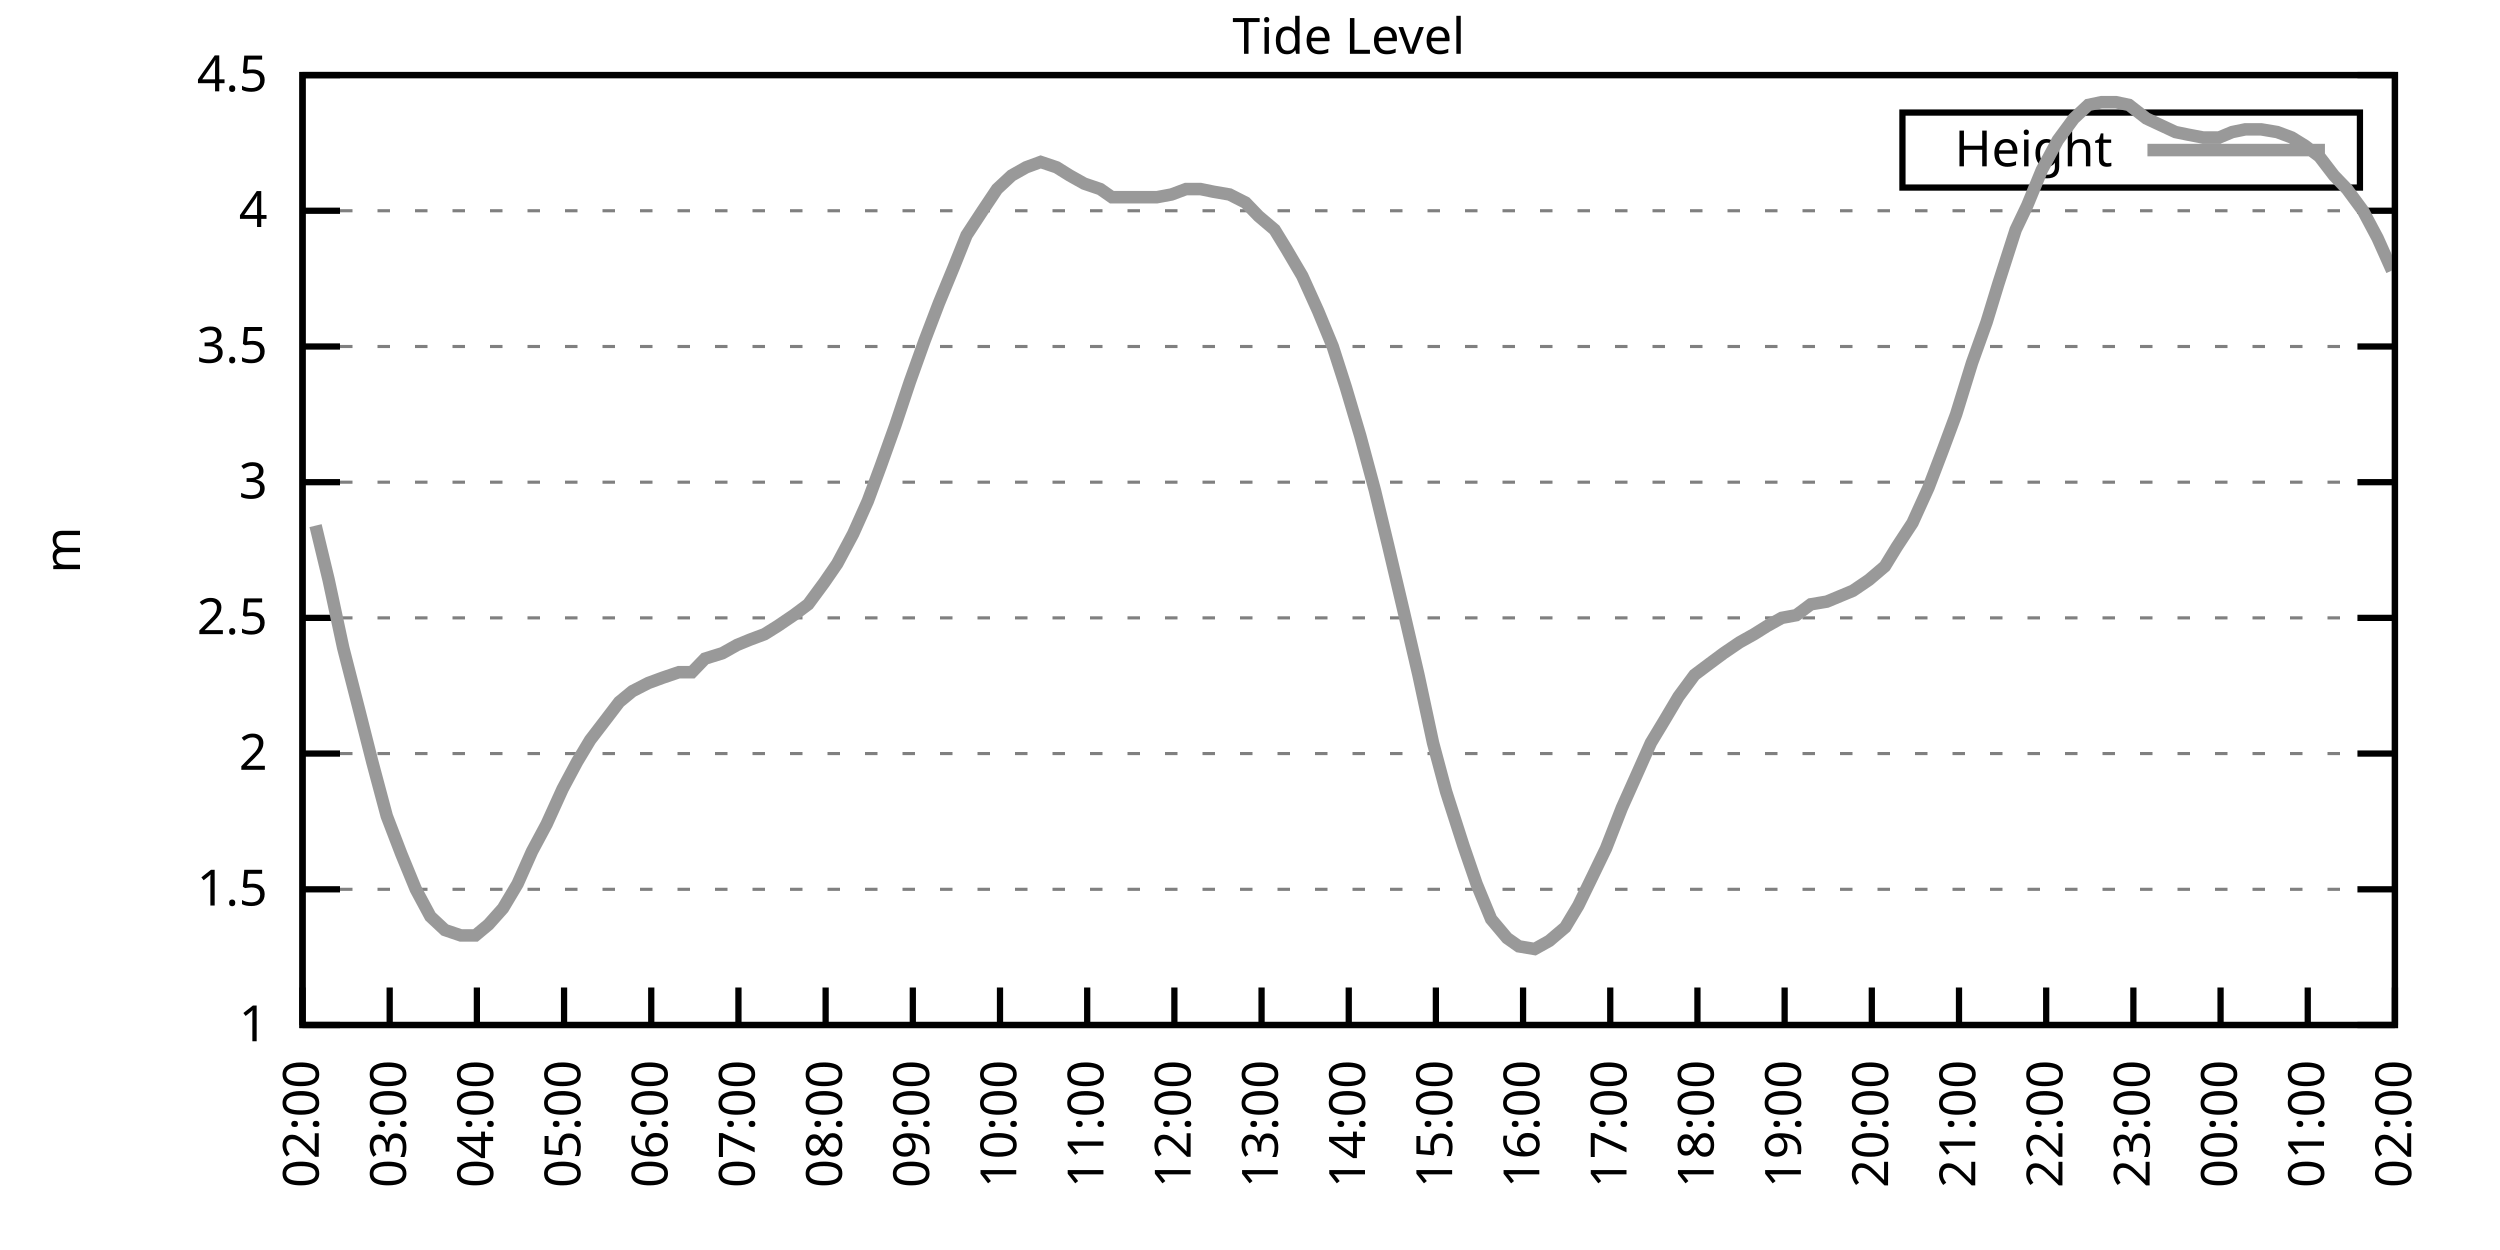
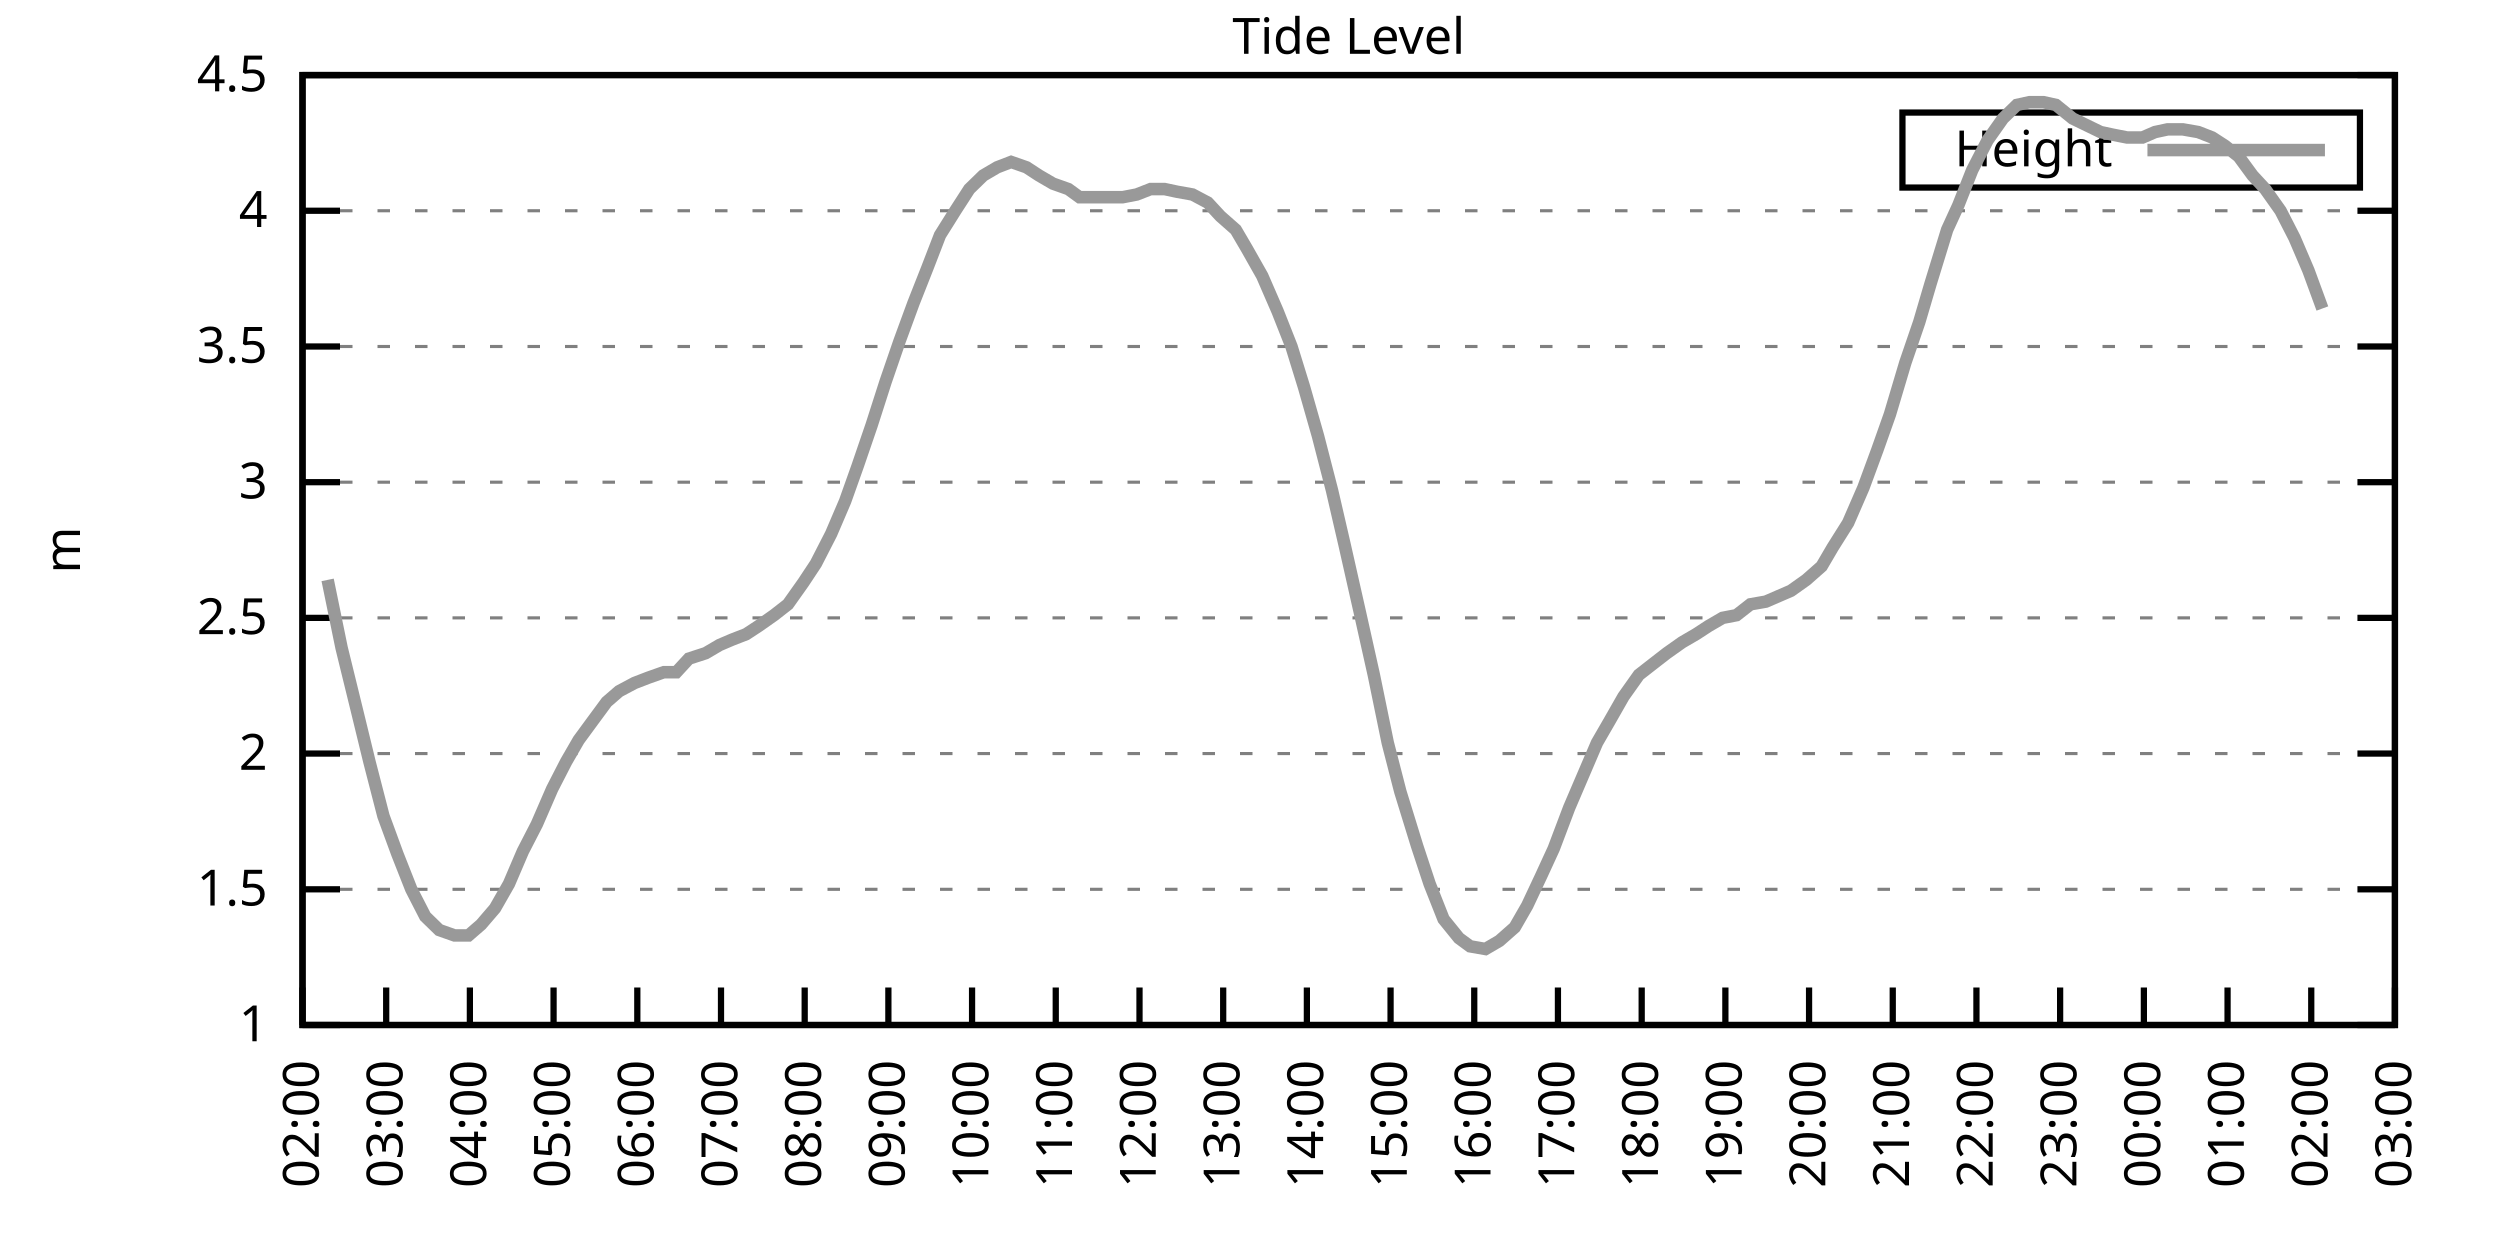
<svg xmlns="http://www.w3.org/2000/svg" xmlns:xlink="http://www.w3.org/1999/xlink" width="400" height="200" viewBox="0 0 400 200">
  <g id="gnuplot_canvas">
    <rect x="0" y="0" width="400" height="200" fill="none" />
    <defs>
      <circle id="gpDot" r="0.5" stroke-width="0.5" stroke="currentColor" />
      <path id="gpPt0" stroke-width="0.333" stroke="currentColor" d="M-1,0 h2 M0,-1 v2" />
      <path id="gpPt1" stroke-width="0.333" stroke="currentColor" d="M-1,-1 L1,1 M1,-1 L-1,1" />
      <path id="gpPt2" stroke-width="0.333" stroke="currentColor" d="M-1,0 L1,0 M0,-1 L0,1 M-1,-1 L1,1 M-1,1 L1,-1" />
      <rect id="gpPt3" stroke-width="0.333" stroke="currentColor" x="-1" y="-1" width="2" height="2" />
      <rect id="gpPt4" stroke-width="0.333" stroke="currentColor" fill="currentColor" x="-1" y="-1" width="2" height="2" />
      <circle id="gpPt5" stroke-width="0.333" stroke="currentColor" cx="0" cy="0" r="1" />
      <use xlink:href="#gpPt5" id="gpPt6" fill="currentColor" stroke="none" />
      <path id="gpPt7" stroke-width="0.333" stroke="currentColor" d="M0,-1.33 L-1.33,0.67 L1.33,0.67 z" />
      <use xlink:href="#gpPt7" id="gpPt8" fill="currentColor" stroke="none" />
      <use xlink:href="#gpPt7" id="gpPt9" stroke="currentColor" transform="rotate(180)" />
      <use xlink:href="#gpPt9" id="gpPt10" fill="currentColor" stroke="none" />
      <use xlink:href="#gpPt3" id="gpPt11" stroke="currentColor" transform="rotate(45)" />
      <use xlink:href="#gpPt11" id="gpPt12" fill="currentColor" stroke="none" />
      <path id="gpPt13" stroke-width="0.333" stroke="currentColor" d="M0,1.330 L1.265,0.411 L0.782,-1.067 L-0.782,-1.076 L-1.265,0.411 z" />
      <use xlink:href="#gpPt13" id="gpPt14" fill="currentColor" stroke="none" />
      <filter id="textbox" filterUnits="objectBoundingBox" x="0" y="0" height="1" width="1">
        <feFlood flood-color="white" flood-opacity="1" result="bgnd" />
        <feComposite in="SourceGraphic" in2="bgnd" operator="atop" />
      </filter>
      <filter id="greybox" filterUnits="objectBoundingBox" x="0" y="0" height="1" width="1">
        <feFlood flood-color="lightgrey" flood-opacity="1" result="grey" />
        <feComposite in="SourceGraphic" in2="grey" operator="atop" />
      </filter>
    </defs>
    <g fill="none" color="white" stroke="currentColor" stroke-width="1.00" stroke-linecap="butt" stroke-linejoin="miter">
</g>
    <g fill="none" color="black" stroke="currentColor" stroke-width="1.00" stroke-linecap="butt" stroke-linejoin="miter">
      <g stroke="none" shape-rendering="crispEdges">
        <polygon fill="rgb(255, 255, 255)" points="48.40,164.00 383.18,164.00 383.18,12.02 48.40,12.02 " />
      </g>
    </g>
    <g fill="none" color="black" stroke="currentColor" stroke-width="1.00" stroke-linecap="butt" stroke-linejoin="miter">
</g>
    <g fill="none" color="black" stroke="black" stroke-width="0.50" stroke-linecap="butt" stroke-linejoin="miter">
</g>
    <g fill="none" color="gray" stroke="currentColor" stroke-width="0.50" stroke-linecap="butt" stroke-linejoin="miter">
      <path stroke="gray" stroke-dasharray="2,4" class="gridline" d="M48.40,164.00 L383.19,164.00  " />
    </g>
    <g fill="none" color="gray" stroke="gray" stroke-width="1.00" stroke-linecap="butt" stroke-linejoin="miter">
</g>
    <g fill="none" color="black" stroke="currentColor" stroke-width="1.00" stroke-linecap="butt" stroke-linejoin="miter">
      <path stroke="black" d="M48.40,164.00 L54.40,164.00 M383.19,164.00 L377.19,164.00  " />
      <g transform="translate(42.80,166.60)" stroke="none" fill="black" font-family="Sans" font-size="8.00" text-anchor="end">
        <text>
          <tspan font-family="Sans"> 1</tspan>
        </text>
      </g>
    </g>
    <g fill="none" color="black" stroke="currentColor" stroke-width="1.00" stroke-linecap="butt" stroke-linejoin="miter">
</g>
    <g fill="none" color="black" stroke="black" stroke-width="0.50" stroke-linecap="butt" stroke-linejoin="miter">
</g>
    <g fill="none" color="gray" stroke="currentColor" stroke-width="0.50" stroke-linecap="butt" stroke-linejoin="miter">
      <path stroke="gray" stroke-dasharray="2,4" class="gridline" d="M48.40,142.29 L383.19,142.29  " />
    </g>
    <g fill="none" color="gray" stroke="gray" stroke-width="1.00" stroke-linecap="butt" stroke-linejoin="miter">
</g>
    <g fill="none" color="black" stroke="currentColor" stroke-width="1.00" stroke-linecap="butt" stroke-linejoin="miter">
      <path stroke="black" d="M48.40,142.29 L54.40,142.29 M383.19,142.29 L377.19,142.29  " />
      <g transform="translate(42.80,144.89)" stroke="none" fill="black" font-family="Sans" font-size="8.00" text-anchor="end">
        <text>
          <tspan font-family="Sans"> 1.5</tspan>
        </text>
      </g>
    </g>
    <g fill="none" color="black" stroke="currentColor" stroke-width="1.00" stroke-linecap="butt" stroke-linejoin="miter">
</g>
    <g fill="none" color="black" stroke="black" stroke-width="0.50" stroke-linecap="butt" stroke-linejoin="miter">
</g>
    <g fill="none" color="gray" stroke="currentColor" stroke-width="0.50" stroke-linecap="butt" stroke-linejoin="miter">
      <path stroke="gray" stroke-dasharray="2,4" class="gridline" d="M48.40,120.57 L383.19,120.57  " />
    </g>
    <g fill="none" color="gray" stroke="gray" stroke-width="1.00" stroke-linecap="butt" stroke-linejoin="miter">
</g>
    <g fill="none" color="black" stroke="currentColor" stroke-width="1.00" stroke-linecap="butt" stroke-linejoin="miter">
      <path stroke="black" d="M48.40,120.57 L54.40,120.57 M383.19,120.57 L377.19,120.57  " />
      <g transform="translate(42.80,123.17)" stroke="none" fill="black" font-family="Sans" font-size="8.00" text-anchor="end">
        <text>
          <tspan font-family="Sans"> 2</tspan>
        </text>
      </g>
    </g>
    <g fill="none" color="black" stroke="currentColor" stroke-width="1.00" stroke-linecap="butt" stroke-linejoin="miter">
</g>
    <g fill="none" color="black" stroke="black" stroke-width="0.50" stroke-linecap="butt" stroke-linejoin="miter">
</g>
    <g fill="none" color="gray" stroke="currentColor" stroke-width="0.50" stroke-linecap="butt" stroke-linejoin="miter">
      <path stroke="gray" stroke-dasharray="2,4" class="gridline" d="M48.40,98.86 L383.19,98.86  " />
    </g>
    <g fill="none" color="gray" stroke="gray" stroke-width="1.00" stroke-linecap="butt" stroke-linejoin="miter">
</g>
    <g fill="none" color="black" stroke="currentColor" stroke-width="1.00" stroke-linecap="butt" stroke-linejoin="miter">
      <path stroke="black" d="M48.40,98.86 L54.40,98.86 M383.19,98.86 L377.19,98.86  " />
      <g transform="translate(42.80,101.46)" stroke="none" fill="black" font-family="Sans" font-size="8.00" text-anchor="end">
        <text>
          <tspan font-family="Sans"> 2.5</tspan>
        </text>
      </g>
    </g>
    <g fill="none" color="black" stroke="currentColor" stroke-width="1.00" stroke-linecap="butt" stroke-linejoin="miter">
</g>
    <g fill="none" color="black" stroke="black" stroke-width="0.50" stroke-linecap="butt" stroke-linejoin="miter">
</g>
    <g fill="none" color="gray" stroke="currentColor" stroke-width="0.50" stroke-linecap="butt" stroke-linejoin="miter">
      <path stroke="gray" stroke-dasharray="2,4" class="gridline" d="M48.40,77.15 L383.19,77.15  " />
    </g>
    <g fill="none" color="gray" stroke="gray" stroke-width="1.00" stroke-linecap="butt" stroke-linejoin="miter">
</g>
    <g fill="none" color="black" stroke="currentColor" stroke-width="1.00" stroke-linecap="butt" stroke-linejoin="miter">
      <path stroke="black" d="M48.40,77.15 L54.40,77.15 M383.19,77.15 L377.19,77.15  " />
      <g transform="translate(42.80,79.75)" stroke="none" fill="black" font-family="Sans" font-size="8.00" text-anchor="end">
        <text>
          <tspan font-family="Sans"> 3</tspan>
        </text>
      </g>
    </g>
    <g fill="none" color="black" stroke="currentColor" stroke-width="1.00" stroke-linecap="butt" stroke-linejoin="miter">
</g>
    <g fill="none" color="black" stroke="black" stroke-width="0.50" stroke-linecap="butt" stroke-linejoin="miter">
</g>
    <g fill="none" color="gray" stroke="currentColor" stroke-width="0.50" stroke-linecap="butt" stroke-linejoin="miter">
      <path stroke="gray" stroke-dasharray="2,4" class="gridline" d="M48.40,55.44 L383.19,55.44  " />
    </g>
    <g fill="none" color="gray" stroke="gray" stroke-width="1.00" stroke-linecap="butt" stroke-linejoin="miter">
</g>
    <g fill="none" color="black" stroke="currentColor" stroke-width="1.00" stroke-linecap="butt" stroke-linejoin="miter">
      <path stroke="black" d="M48.40,55.44 L54.40,55.44 M383.19,55.44 L377.19,55.44  " />
      <g transform="translate(42.80,58.04)" stroke="none" fill="black" font-family="Sans" font-size="8.00" text-anchor="end">
        <text>
          <tspan font-family="Sans"> 3.5</tspan>
        </text>
      </g>
    </g>
    <g fill="none" color="black" stroke="currentColor" stroke-width="1.00" stroke-linecap="butt" stroke-linejoin="miter">
</g>
    <g fill="none" color="black" stroke="black" stroke-width="0.50" stroke-linecap="butt" stroke-linejoin="miter">
</g>
    <g fill="none" color="gray" stroke="currentColor" stroke-width="0.50" stroke-linecap="butt" stroke-linejoin="miter">
      <path stroke="gray" stroke-dasharray="2,4" class="gridline" d="M48.40,33.72 L383.19,33.72  " />
    </g>
    <g fill="none" color="gray" stroke="gray" stroke-width="1.00" stroke-linecap="butt" stroke-linejoin="miter">
</g>
    <g fill="none" color="black" stroke="currentColor" stroke-width="1.00" stroke-linecap="butt" stroke-linejoin="miter">
      <path stroke="black" d="M48.40,33.72 L54.40,33.72 M383.19,33.72 L377.19,33.72  " />
      <g transform="translate(42.80,36.32)" stroke="none" fill="black" font-family="Sans" font-size="8.00" text-anchor="end">
        <text>
          <tspan font-family="Sans"> 4</tspan>
        </text>
      </g>
    </g>
    <g fill="none" color="black" stroke="currentColor" stroke-width="1.00" stroke-linecap="butt" stroke-linejoin="miter">
</g>
    <g fill="none" color="black" stroke="black" stroke-width="0.50" stroke-linecap="butt" stroke-linejoin="miter">
</g>
    <g fill="none" color="gray" stroke="currentColor" stroke-width="0.50" stroke-linecap="butt" stroke-linejoin="miter">
      <path stroke="gray" stroke-dasharray="2,4" class="gridline" d="M48.40,12.01 L383.19,12.01  " />
    </g>
    <g fill="none" color="gray" stroke="gray" stroke-width="1.00" stroke-linecap="butt" stroke-linejoin="miter">
</g>
    <g fill="none" color="black" stroke="currentColor" stroke-width="1.00" stroke-linecap="butt" stroke-linejoin="miter">
      <path stroke="black" d="M48.40,12.01 L54.40,12.01 M383.19,12.01 L377.19,12.01  " />
      <g transform="translate(42.80,14.61)" stroke="none" fill="black" font-family="Sans" font-size="8.00" text-anchor="end">
        <text>
          <tspan font-family="Sans"> 4.5</tspan>
        </text>
      </g>
    </g>
    <g fill="none" color="black" stroke="currentColor" stroke-width="1.00" stroke-linecap="butt" stroke-linejoin="miter">
      <path stroke="black" d="M48.40,164.00 L48.40,158.00  " />
      <g transform="translate(51.00,169.60) rotate(270.00)" stroke="none" fill="black" font-family="Sans" font-size="8.00" text-anchor="end">
        <text>
          <tspan font-family="Sans">02:00</tspan>
        </text>
      </g>
    </g>
    <g fill="none" color="black" stroke="currentColor" stroke-width="1.00" stroke-linecap="butt" stroke-linejoin="miter">
-       <path stroke="black" d="M62.35,164.00 L62.35,158.00  " />
-       <g transform="translate(64.95,169.60) rotate(270.00)" stroke="none" fill="black" font-family="Sans" font-size="8.00" text-anchor="end">
+       <path stroke="black" d="M61.79,164.00 L61.79,158.00  " />
+       <g transform="translate(64.39,169.60) rotate(270.00)" stroke="none" fill="black" font-family="Sans" font-size="8.00" text-anchor="end">
        <text>
          <tspan font-family="Sans">03:00</tspan>
        </text>
      </g>
    </g>
    <g fill="none" color="black" stroke="currentColor" stroke-width="1.00" stroke-linecap="butt" stroke-linejoin="miter">
-       <path stroke="black" d="M76.30,164.00 L76.30,158.00  " />
-       <g transform="translate(78.90,169.60) rotate(270.00)" stroke="none" fill="black" font-family="Sans" font-size="8.00" text-anchor="end">
+       <path stroke="black" d="M75.18,164.00 L75.18,158.00  " />
+       <g transform="translate(77.78,169.60) rotate(270.00)" stroke="none" fill="black" font-family="Sans" font-size="8.00" text-anchor="end">
        <text>
          <tspan font-family="Sans">04:00</tspan>
        </text>
      </g>
    </g>
    <g fill="none" color="black" stroke="currentColor" stroke-width="1.00" stroke-linecap="butt" stroke-linejoin="miter">
-       <path stroke="black" d="M90.25,164.00 L90.25,158.00  " />
-       <g transform="translate(92.85,169.60) rotate(270.00)" stroke="none" fill="black" font-family="Sans" font-size="8.00" text-anchor="end">
+       <path stroke="black" d="M88.57,164.00 L88.57,158.00  " />
+       <g transform="translate(91.17,169.60) rotate(270.00)" stroke="none" fill="black" font-family="Sans" font-size="8.00" text-anchor="end">
        <text>
          <tspan font-family="Sans">05:00</tspan>
        </text>
      </g>
    </g>
    <g fill="none" color="black" stroke="currentColor" stroke-width="1.00" stroke-linecap="butt" stroke-linejoin="miter">
-       <path stroke="black" d="M104.20,164.00 L104.20,158.00  " />
-       <g transform="translate(106.80,169.60) rotate(270.00)" stroke="none" fill="black" font-family="Sans" font-size="8.00" text-anchor="end">
+       <path stroke="black" d="M101.97,164.00 L101.97,158.00  " />
+       <g transform="translate(104.57,169.60) rotate(270.00)" stroke="none" fill="black" font-family="Sans" font-size="8.00" text-anchor="end">
        <text>
          <tspan font-family="Sans">06:00</tspan>
        </text>
      </g>
    </g>
    <g fill="none" color="black" stroke="currentColor" stroke-width="1.00" stroke-linecap="butt" stroke-linejoin="miter">
-       <path stroke="black" d="M118.15,164.00 L118.15,158.00  " />
-       <g transform="translate(120.75,169.60) rotate(270.00)" stroke="none" fill="black" font-family="Sans" font-size="8.00" text-anchor="end">
+       <path stroke="black" d="M115.36,164.00 L115.36,158.00  " />
+       <g transform="translate(117.96,169.60) rotate(270.00)" stroke="none" fill="black" font-family="Sans" font-size="8.00" text-anchor="end">
        <text>
          <tspan font-family="Sans">07:00</tspan>
        </text>
      </g>
    </g>
    <g fill="none" color="black" stroke="currentColor" stroke-width="1.00" stroke-linecap="butt" stroke-linejoin="miter">
-       <path stroke="black" d="M132.10,164.00 L132.10,158.00  " />
-       <g transform="translate(134.70,169.60) rotate(270.00)" stroke="none" fill="black" font-family="Sans" font-size="8.00" text-anchor="end">
+       <path stroke="black" d="M128.75,164.00 L128.75,158.00  " />
+       <g transform="translate(131.35,169.60) rotate(270.00)" stroke="none" fill="black" font-family="Sans" font-size="8.00" text-anchor="end">
        <text>
          <tspan font-family="Sans">08:00</tspan>
        </text>
      </g>
    </g>
    <g fill="none" color="black" stroke="currentColor" stroke-width="1.00" stroke-linecap="butt" stroke-linejoin="miter">
-       <path stroke="black" d="M146.05,164.00 L146.05,158.00  " />
-       <g transform="translate(148.65,169.60) rotate(270.00)" stroke="none" fill="black" font-family="Sans" font-size="8.00" text-anchor="end">
+       <path stroke="black" d="M142.14,164.00 L142.14,158.00  " />
+       <g transform="translate(144.74,169.60) rotate(270.00)" stroke="none" fill="black" font-family="Sans" font-size="8.00" text-anchor="end">
        <text>
          <tspan font-family="Sans">09:00</tspan>
        </text>
      </g>
    </g>
    <g fill="none" color="black" stroke="currentColor" stroke-width="1.00" stroke-linecap="butt" stroke-linejoin="miter">
-       <path stroke="black" d="M160.00,164.00 L160.00,158.00  " />
-       <g transform="translate(162.60,169.60) rotate(270.00)" stroke="none" fill="black" font-family="Sans" font-size="8.00" text-anchor="end">
+       <path stroke="black" d="M155.53,164.00 L155.53,158.00  " />
+       <g transform="translate(158.13,169.60) rotate(270.00)" stroke="none" fill="black" font-family="Sans" font-size="8.00" text-anchor="end">
        <text>
          <tspan font-family="Sans">10:00</tspan>
        </text>
      </g>
    </g>
    <g fill="none" color="black" stroke="currentColor" stroke-width="1.00" stroke-linecap="butt" stroke-linejoin="miter">
-       <path stroke="black" d="M173.95,164.00 L173.95,158.00  " />
-       <g transform="translate(176.55,169.60) rotate(270.00)" stroke="none" fill="black" font-family="Sans" font-size="8.00" text-anchor="end">
+       <path stroke="black" d="M168.92,164.00 L168.92,158.00  " />
+       <g transform="translate(171.52,169.60) rotate(270.00)" stroke="none" fill="black" font-family="Sans" font-size="8.00" text-anchor="end">
        <text>
          <tspan font-family="Sans">11:00</tspan>
        </text>
      </g>
    </g>
    <g fill="none" color="black" stroke="currentColor" stroke-width="1.00" stroke-linecap="butt" stroke-linejoin="miter">
-       <path stroke="black" d="M187.90,164.00 L187.90,158.00  " />
-       <g transform="translate(190.50,169.60) rotate(270.00)" stroke="none" fill="black" font-family="Sans" font-size="8.00" text-anchor="end">
+       <path stroke="black" d="M182.32,164.00 L182.32,158.00  " />
+       <g transform="translate(184.92,169.60) rotate(270.00)" stroke="none" fill="black" font-family="Sans" font-size="8.00" text-anchor="end">
        <text>
          <tspan font-family="Sans">12:00</tspan>
        </text>
      </g>
    </g>
    <g fill="none" color="black" stroke="currentColor" stroke-width="1.00" stroke-linecap="butt" stroke-linejoin="miter">
-       <path stroke="black" d="M201.85,164.00 L201.85,158.00  " />
-       <g transform="translate(204.45,169.60) rotate(270.00)" stroke="none" fill="black" font-family="Sans" font-size="8.00" text-anchor="end">
+       <path stroke="black" d="M195.71,164.00 L195.71,158.00  " />
+       <g transform="translate(198.31,169.60) rotate(270.00)" stroke="none" fill="black" font-family="Sans" font-size="8.00" text-anchor="end">
        <text>
          <tspan font-family="Sans">13:00</tspan>
        </text>
      </g>
    </g>
    <g fill="none" color="black" stroke="currentColor" stroke-width="1.00" stroke-linecap="butt" stroke-linejoin="miter">
-       <path stroke="black" d="M215.80,164.00 L215.80,158.00  " />
-       <g transform="translate(218.40,169.60) rotate(270.00)" stroke="none" fill="black" font-family="Sans" font-size="8.00" text-anchor="end">
+       <path stroke="black" d="M209.10,164.00 L209.10,158.00  " />
+       <g transform="translate(211.70,169.60) rotate(270.00)" stroke="none" fill="black" font-family="Sans" font-size="8.00" text-anchor="end">
        <text>
          <tspan font-family="Sans">14:00</tspan>
        </text>
      </g>
    </g>
    <g fill="none" color="black" stroke="currentColor" stroke-width="1.00" stroke-linecap="butt" stroke-linejoin="miter">
-       <path stroke="black" d="M229.74,164.00 L229.74,158.00  " />
-       <g transform="translate(232.34,169.60) rotate(270.00)" stroke="none" fill="black" font-family="Sans" font-size="8.00" text-anchor="end">
+       <path stroke="black" d="M222.49,164.00 L222.49,158.00  " />
+       <g transform="translate(225.09,169.60) rotate(270.00)" stroke="none" fill="black" font-family="Sans" font-size="8.00" text-anchor="end">
        <text>
          <tspan font-family="Sans">15:00</tspan>
        </text>
      </g>
    </g>
    <g fill="none" color="black" stroke="currentColor" stroke-width="1.00" stroke-linecap="butt" stroke-linejoin="miter">
-       <path stroke="black" d="M243.69,164.00 L243.69,158.00  " />
-       <g transform="translate(246.29,169.60) rotate(270.00)" stroke="none" fill="black" font-family="Sans" font-size="8.00" text-anchor="end">
+       <path stroke="black" d="M235.88,164.00 L235.88,158.00  " />
+       <g transform="translate(238.48,169.60) rotate(270.00)" stroke="none" fill="black" font-family="Sans" font-size="8.00" text-anchor="end">
        <text>
          <tspan font-family="Sans">16:00</tspan>
        </text>
      </g>
    </g>
    <g fill="none" color="black" stroke="currentColor" stroke-width="1.00" stroke-linecap="butt" stroke-linejoin="miter">
-       <path stroke="black" d="M257.64,164.00 L257.64,158.00  " />
-       <g transform="translate(260.24,169.60) rotate(270.00)" stroke="none" fill="black" font-family="Sans" font-size="8.00" text-anchor="end">
+       <path stroke="black" d="M249.27,164.00 L249.27,158.00  " />
+       <g transform="translate(251.87,169.60) rotate(270.00)" stroke="none" fill="black" font-family="Sans" font-size="8.00" text-anchor="end">
        <text>
          <tspan font-family="Sans">17:00</tspan>
        </text>
      </g>
    </g>
    <g fill="none" color="black" stroke="currentColor" stroke-width="1.00" stroke-linecap="butt" stroke-linejoin="miter">
-       <path stroke="black" d="M271.59,164.00 L271.59,158.00  " />
-       <g transform="translate(274.19,169.60) rotate(270.00)" stroke="none" fill="black" font-family="Sans" font-size="8.00" text-anchor="end">
+       <path stroke="black" d="M262.67,164.00 L262.67,158.00  " />
+       <g transform="translate(265.27,169.60) rotate(270.00)" stroke="none" fill="black" font-family="Sans" font-size="8.00" text-anchor="end">
        <text>
          <tspan font-family="Sans">18:00</tspan>
        </text>
      </g>
    </g>
    <g fill="none" color="black" stroke="currentColor" stroke-width="1.00" stroke-linecap="butt" stroke-linejoin="miter">
-       <path stroke="black" d="M285.54,164.00 L285.54,158.00  " />
-       <g transform="translate(288.14,169.60) rotate(270.00)" stroke="none" fill="black" font-family="Sans" font-size="8.00" text-anchor="end">
+       <path stroke="black" d="M276.06,164.00 L276.06,158.00  " />
+       <g transform="translate(278.66,169.60) rotate(270.00)" stroke="none" fill="black" font-family="Sans" font-size="8.00" text-anchor="end">
        <text>
          <tspan font-family="Sans">19:00</tspan>
        </text>
      </g>
    </g>
    <g fill="none" color="black" stroke="currentColor" stroke-width="1.00" stroke-linecap="butt" stroke-linejoin="miter">
-       <path stroke="black" d="M299.49,164.00 L299.49,158.00  " />
-       <g transform="translate(302.09,169.60) rotate(270.00)" stroke="none" fill="black" font-family="Sans" font-size="8.00" text-anchor="end">
+       <path stroke="black" d="M289.45,164.00 L289.45,158.00  " />
+       <g transform="translate(292.05,169.60) rotate(270.00)" stroke="none" fill="black" font-family="Sans" font-size="8.00" text-anchor="end">
        <text>
          <tspan font-family="Sans">20:00</tspan>
        </text>
      </g>
    </g>
    <g fill="none" color="black" stroke="currentColor" stroke-width="1.00" stroke-linecap="butt" stroke-linejoin="miter">
-       <path stroke="black" d="M313.44,164.00 L313.44,158.00  " />
-       <g transform="translate(316.04,169.60) rotate(270.00)" stroke="none" fill="black" font-family="Sans" font-size="8.00" text-anchor="end">
+       <path stroke="black" d="M302.84,164.00 L302.84,158.00  " />
+       <g transform="translate(305.44,169.60) rotate(270.00)" stroke="none" fill="black" font-family="Sans" font-size="8.00" text-anchor="end">
        <text>
          <tspan font-family="Sans">21:00</tspan>
        </text>
      </g>
    </g>
    <g fill="none" color="black" stroke="currentColor" stroke-width="1.00" stroke-linecap="butt" stroke-linejoin="miter">
-       <path stroke="black" d="M327.39,164.00 L327.39,158.00  " />
-       <g transform="translate(329.99,169.60) rotate(270.00)" stroke="none" fill="black" font-family="Sans" font-size="8.00" text-anchor="end">
+       <path stroke="black" d="M316.23,164.00 L316.23,158.00  " />
+       <g transform="translate(318.83,169.60) rotate(270.00)" stroke="none" fill="black" font-family="Sans" font-size="8.00" text-anchor="end">
        <text>
          <tspan font-family="Sans">22:00</tspan>
        </text>
      </g>
    </g>
    <g fill="none" color="black" stroke="currentColor" stroke-width="1.00" stroke-linecap="butt" stroke-linejoin="miter">
-       <path stroke="black" d="M341.34,164.00 L341.34,158.00  " />
-       <g transform="translate(343.94,169.60) rotate(270.00)" stroke="none" fill="black" font-family="Sans" font-size="8.00" text-anchor="end">
+       <path stroke="black" d="M329.62,164.00 L329.62,158.00  " />
+       <g transform="translate(332.22,169.60) rotate(270.00)" stroke="none" fill="black" font-family="Sans" font-size="8.00" text-anchor="end">
        <text>
          <tspan font-family="Sans">23:00</tspan>
        </text>
      </g>
    </g>
    <g fill="none" color="black" stroke="currentColor" stroke-width="1.00" stroke-linecap="butt" stroke-linejoin="miter">
-       <path stroke="black" d="M355.29,164.00 L355.29,158.00  " />
-       <g transform="translate(357.89,169.60) rotate(270.00)" stroke="none" fill="black" font-family="Sans" font-size="8.00" text-anchor="end">
+       <path stroke="black" d="M343.02,164.00 L343.02,158.00  " />
+       <g transform="translate(345.62,169.60) rotate(270.00)" stroke="none" fill="black" font-family="Sans" font-size="8.00" text-anchor="end">
        <text>
          <tspan font-family="Sans">00:00</tspan>
        </text>
      </g>
    </g>
    <g fill="none" color="black" stroke="currentColor" stroke-width="1.00" stroke-linecap="butt" stroke-linejoin="miter">
-       <path stroke="black" d="M369.24,164.00 L369.24,158.00  " />
-       <g transform="translate(371.84,169.60) rotate(270.00)" stroke="none" fill="black" font-family="Sans" font-size="8.00" text-anchor="end">
+       <path stroke="black" d="M356.41,164.00 L356.41,158.00  " />
+       <g transform="translate(359.01,169.60) rotate(270.00)" stroke="none" fill="black" font-family="Sans" font-size="8.00" text-anchor="end">
        <text>
          <tspan font-family="Sans">01:00</tspan>
+         </text>
+       </g>
+     </g>
+     <g fill="none" color="black" stroke="currentColor" stroke-width="1.00" stroke-linecap="butt" stroke-linejoin="miter">
+       <path stroke="black" d="M369.80,164.00 L369.80,158.00  " />
+       <g transform="translate(372.40,169.60) rotate(270.00)" stroke="none" fill="black" font-family="Sans" font-size="8.00" text-anchor="end">
+         <text>
+           <tspan font-family="Sans">02:00</tspan>
        </text>
      </g>
    </g>
    <g fill="none" color="black" stroke="currentColor" stroke-width="1.00" stroke-linecap="butt" stroke-linejoin="miter">
      <path stroke="black" d="M383.19,164.00 L383.19,158.00  " />
      <g transform="translate(385.79,169.60) rotate(270.00)" stroke="none" fill="black" font-family="Sans" font-size="8.00" text-anchor="end">
        <text>
-           <tspan font-family="Sans">02:00</tspan>
+           <tspan font-family="Sans">03:00</tspan>
        </text>
      </g>
    </g>
    <g fill="none" color="black" stroke="currentColor" stroke-width="1.00" stroke-linecap="butt" stroke-linejoin="miter">
</g>
    <g fill="none" color="black" stroke="currentColor" stroke-width="1.00" stroke-linecap="butt" stroke-linejoin="miter">
      <path stroke="black" d="M48.40,12.01 L48.40,164.00 L383.19,164.00 L383.19,12.01 L48.40,12.01 Z  " />
    </g>
    <g fill="none" color="black" stroke="currentColor" stroke-width="1.00" stroke-linecap="butt" stroke-linejoin="miter">
</g>
    <g fill="none" color="black" stroke="currentColor" stroke-width="1.00" stroke-linecap="butt" stroke-linejoin="miter">
      <path stroke="black" d="M304.39,30.01 L304.39,18.01 L377.59,18.01 L377.59,30.01 L304.39,30.01 Z  " />
    </g>
    <g id="Tide_level_plot_1">
      <g fill="none" color="white" stroke="black" stroke-width="2.00" stroke-linecap="butt" stroke-linejoin="miter">
</g>
      <g fill="none" color="black" stroke="currentColor" stroke-width="2.00" stroke-linecap="butt" stroke-linejoin="miter">
        <g transform="translate(337.99,26.61)" stroke="none" fill="black" font-family="Sans" font-size="8.00" text-anchor="end">
          <text>
            <tspan font-family="Sans">Height</tspan>
          </text>
        </g>
      </g>
      <g fill="none" color="black" stroke="currentColor" stroke-width="2.00" stroke-linecap="butt" stroke-linejoin="miter">
-         <path stroke="rgb(153, 153, 153)" d="M343.59,24.01 L371.99,24.01 M50.49,84.10 L52.58,92.78 L54.91,103.64 L57.47,113.63 L59.56,121.88 L61.88,130.56   L64.21,136.64 L66.53,142.29 L68.86,146.63 L71.18,148.80 L73.74,149.67 L76.07,149.67 L78.16,147.93 L80.48,145.33   L82.81,141.42 L85.13,136.21 L87.46,131.86 L90.02,126.22 L92.34,121.88 L94.43,118.40 L96.76,115.36 L99.08,112.32   L101.18,110.59 L103.73,109.28 L106.06,108.42 L108.62,107.55 L110.71,107.55 L112.80,105.38 L115.59,104.51 L117.92,103.20   L120.01,102.34 L122.33,101.47 L124.43,100.16 L126.98,98.43 L129.31,96.69 L131.87,93.22 L133.96,90.18 L136.51,85.40   L138.84,80.19 L140.93,74.54 L143.26,68.03 L145.58,61.08 L147.91,54.57 L150.23,48.49 L152.56,42.84 L154.65,37.63   L157.21,33.72 L159.53,30.25 L161.86,28.08 L164.18,26.77 L166.51,25.91 L169.06,26.77 L171.16,28.08 L173.48,29.38   L176.04,30.25 L177.90,31.55 L180.46,31.55 L183.01,31.55 L185.11,31.55 L187.43,31.12 L189.76,30.25 L192.08,30.25   L194.17,30.68 L196.73,31.12 L199.29,32.42 L201.38,34.59 L203.94,36.76 L205.80,39.80 L208.36,44.15 L210.91,49.79   L213.24,55.44 L215.33,61.95 L217.65,69.77 L219.98,78.45 L222.07,87.14 L224.63,97.99 L226.95,107.98 L229.28,118.84   L231.37,126.65 L234.16,135.34 L236.25,141.42 L238.58,147.06 L241.14,150.10 L243.00,151.41 L245.55,151.84 L247.88,150.54   L250.44,148.37 L252.53,144.89 L254.85,140.12 L256.95,135.77 L259.50,129.26 L261.83,124.05 L264.15,118.84 L266.25,115.36   L268.57,111.45 L271.13,107.98 L273.45,106.24 L275.78,104.51 L278.34,102.77 L280.66,101.47 L282.75,100.16 L285.08,98.86   L287.40,98.43 L289.73,96.69 L292.29,96.26 L294.38,95.39 L296.47,94.52 L299.03,92.78 L301.58,90.61 L303.44,87.57   L306.00,83.66 L308.56,78.02 L310.88,71.94 L312.98,66.29 L315.53,58.04 L317.86,51.53 L319.72,45.45 L322.51,36.76   L324.37,32.85 L326.69,27.21 L329.25,22.43 L331.81,18.96 L334.13,16.79 L336.23,16.35 L338.55,16.35 L340.64,16.79   L343.43,18.96 L345.29,19.83 L348.08,21.13 L350.18,21.56 L352.50,22.00 L355.06,22.00 L357.15,21.13 L359.24,20.70   L361.80,20.70 L364.36,21.13 L366.68,22.00 L368.78,23.30 L371.10,25.04 L373.43,28.08 L375.52,30.25 L378.08,33.72   L380.40,38.07 L382.73,43.28  " />
+         <path stroke="rgb(153, 153, 153)" d="M343.59,24.01 L371.99,24.01 M52.42,92.78 L54.65,103.64 L57.10,113.63 L59.11,121.88 L61.35,130.56 L63.58,136.64   L65.81,142.29 L68.04,146.63 L70.27,148.80 L72.73,149.67 L74.96,149.67 L76.97,147.93 L79.20,145.33 L81.43,141.42   L83.66,136.21 L85.90,131.86 L88.35,126.22 L90.58,121.88 L92.59,118.40 L94.82,115.36 L97.06,112.32 L99.06,110.59   L101.52,109.28 L103.75,108.42 L106.21,107.55 L108.22,107.55 L110.22,105.38 L112.90,104.51 L115.13,103.20 L117.14,102.34   L119.38,101.47 L121.38,100.16 L123.84,98.43 L126.07,96.69 L128.53,93.22 L130.54,90.18 L132.99,85.40 L135.22,80.19   L137.23,74.54 L139.46,68.03 L141.69,61.08 L143.93,54.57 L146.16,48.49 L148.39,42.84 L150.40,37.63 L152.85,33.72   L155.09,30.25 L157.32,28.08 L159.55,26.77 L161.78,25.91 L164.24,26.77 L166.25,28.08 L168.48,29.38 L170.93,30.25   L172.72,31.55 L175.17,31.55 L177.63,31.55 L179.64,31.55 L181.87,31.12 L184.10,30.25 L186.33,30.25 L188.34,30.68   L190.80,31.12 L193.25,32.42 L195.26,34.59 L197.72,36.76 L199.50,39.80 L201.96,44.15 L204.41,49.79 L206.64,55.44   L208.65,61.95 L210.88,69.77 L213.12,78.45 L215.13,87.14 L217.58,97.99 L219.81,107.98 L222.04,118.84 L224.05,126.65   L226.73,135.34 L228.74,141.42 L230.97,147.06 L233.43,150.10 L235.21,151.41 L237.67,151.84 L239.90,150.54 L242.36,148.37   L244.36,144.89 L246.60,140.12 L248.60,135.77 L251.06,129.26 L253.29,124.05 L255.52,118.84 L257.53,115.36 L259.76,111.45   L262.22,107.98 L264.45,106.24 L266.68,104.51 L269.14,102.77 L271.37,101.47 L273.38,100.16 L275.61,98.86 L277.84,98.43   L280.07,96.69 L282.53,96.26 L284.54,95.39 L286.55,94.52 L289.00,92.78 L291.46,90.61 L293.24,87.57 L295.70,83.66   L298.15,78.02 L300.39,71.94 L302.39,66.29 L304.85,58.04 L307.08,51.53 L308.87,45.45 L311.54,36.76 L313.33,32.85   L315.56,27.21 L318.02,22.43 L320.47,18.96 L322.70,16.79 L324.71,16.35 L326.95,16.35 L328.95,16.79 L331.63,18.96   L333.42,19.83 L336.10,21.13 L338.10,21.56 L340.34,22.00 L342.79,22.00 L344.80,21.13 L346.81,20.70 L349.26,20.70   L351.72,21.13 L353.95,22.00 L355.96,23.30 L358.19,25.04 L360.42,28.08 L362.43,30.25 L364.89,33.72 L367.12,38.07   L369.35,43.28 L371.58,49.36  " />
      </g>
    </g>
    <g fill="none" color="black" stroke="currentColor" stroke-width="2.00" stroke-linecap="butt" stroke-linejoin="miter">
</g>
    <g fill="none" color="black" stroke="black" stroke-width="1.00" stroke-linecap="butt" stroke-linejoin="miter">
</g>
    <g fill="none" color="black" stroke="currentColor" stroke-width="1.00" stroke-linecap="butt" stroke-linejoin="miter">
      <path stroke="black" d="M48.40,12.01 L48.40,164.00 L383.19,164.00 L383.19,12.01 L48.40,12.01 Z  " />
      <g transform="translate(12.80,88.01) rotate(270.00)" stroke="none" fill="black" font-family="Sans" font-size="8.00" text-anchor="middle">
        <text>
          <tspan font-family="Sans">m</tspan>
        </text>
      </g>
    </g>
    <g fill="none" color="black" stroke="currentColor" stroke-width="1.00" stroke-linecap="butt" stroke-linejoin="miter">
</g>
    <g fill="none" color="black" stroke="currentColor" stroke-width="1.00" stroke-linecap="butt" stroke-linejoin="miter">
      <g transform="translate(215.79,8.61)" stroke="none" fill="black" font-family="Sans" font-size="8.00" text-anchor="middle">
        <text>
          <tspan font-family="Sans">Tide Level</tspan>
        </text>
      </g>
    </g>
    <g fill="none" color="black" stroke="currentColor" stroke-width="1.00" stroke-linecap="butt" stroke-linejoin="miter">
</g>
  </g>
</svg>
